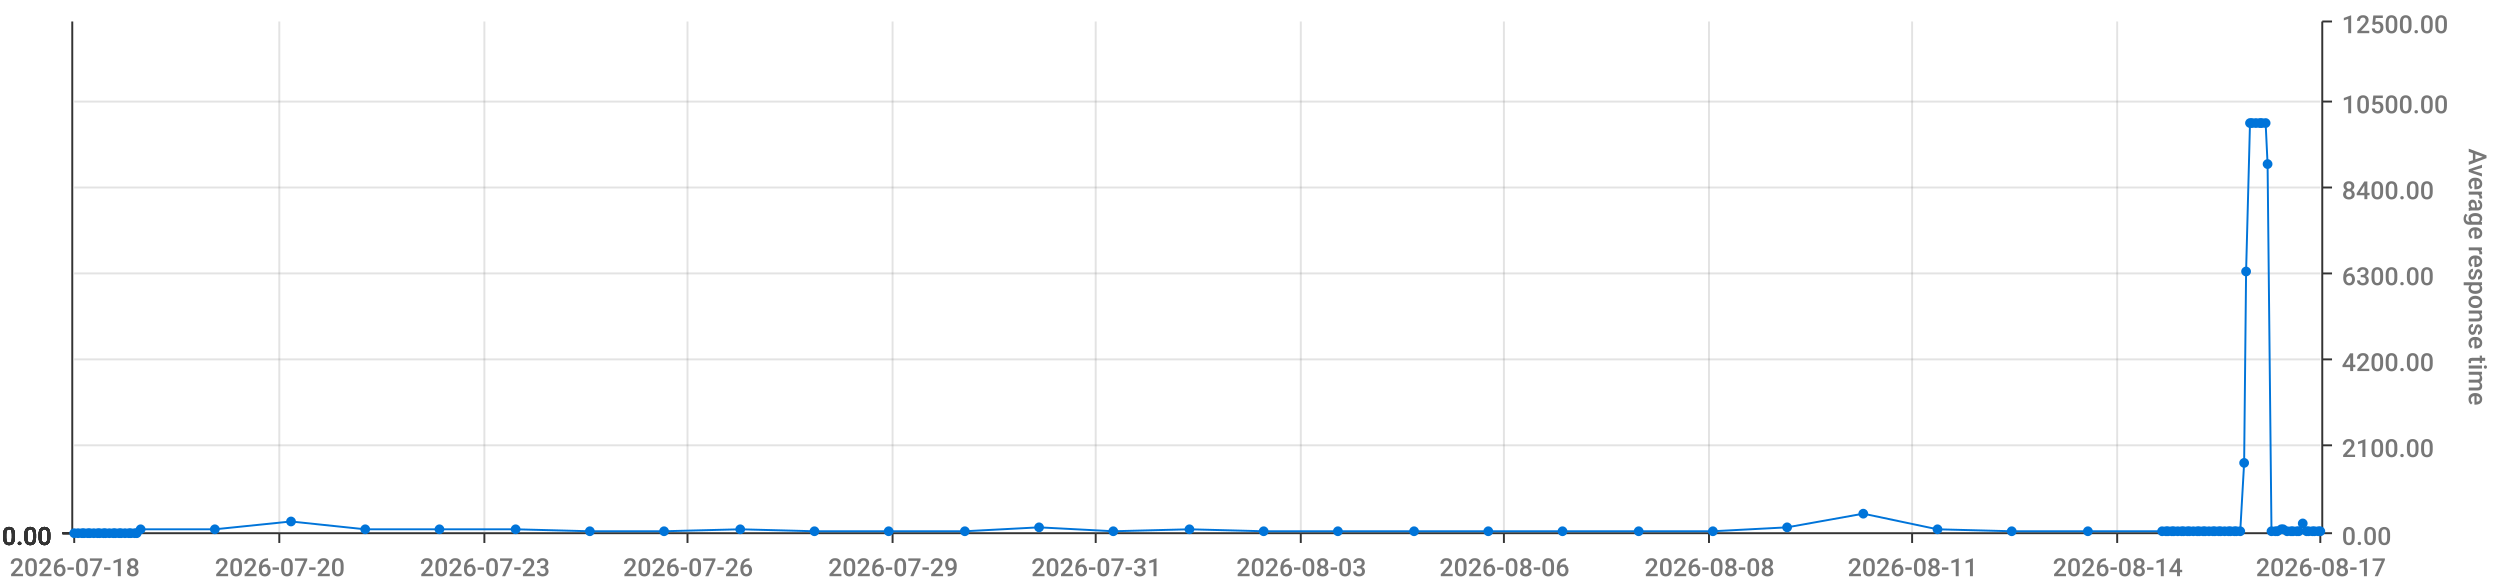
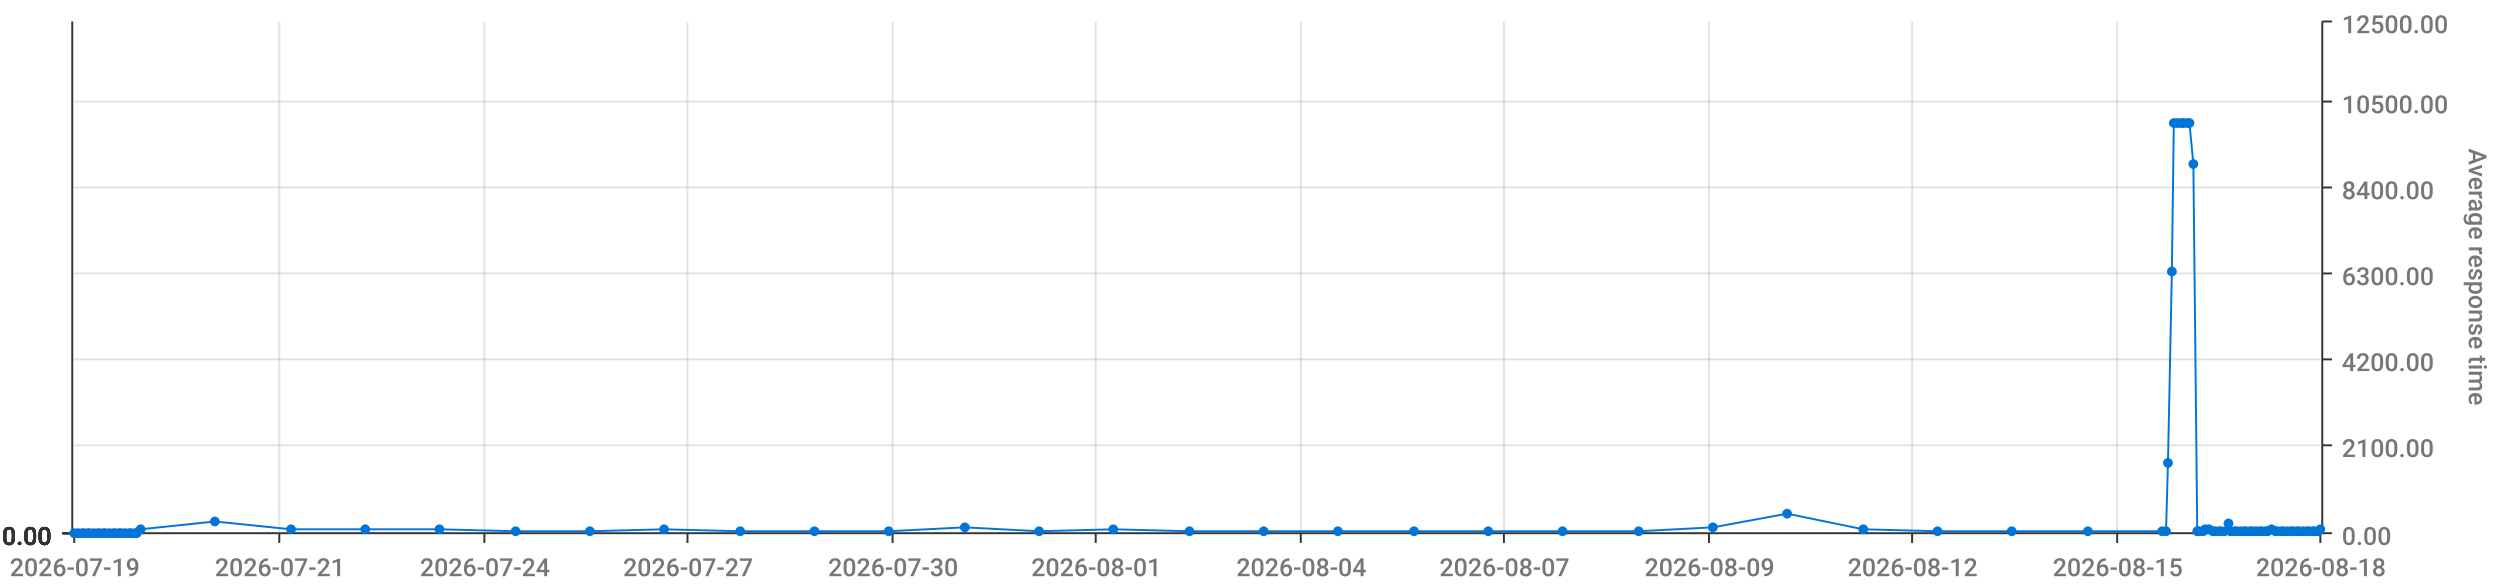
<svg xmlns="http://www.w3.org/2000/svg" viewBox="0 0 1280 300">
  <path d="M 0 0 L 1280 0 L 1280 300 L 0 300 L 0 0" style="stroke-width:0;stroke:rgba(255,255,255,1.0);fill:rgba(255,255,255,0.0)" />
  <path d="M 38 11 L 1188 11 L 1188 273 L 38 273 L 38 11" style="stroke-width:0;stroke:rgba(255,255,255,1.0);fill:rgba(255,255,255,0.0)" />
  <path d="M 38 273 L 1188 273" style="stroke-width:1;stroke:rgba(51,51,51,1.0);fill:rgba(255,255,255,0.0)" />
  <path d="M 38 273 L 38 278" style="stroke-width:1;stroke:rgba(51,51,51,1.0);fill:rgba(255,255,255,0.0)" />
-   <text x="5" y="295" style="stroke-width:0;stroke:none;fill:rgba(119,119,119,1.0);font-size:12.8px;font-family:'Roboto Medium',sans-serif">2026-07-18</text>
+   <text x="5" y="295" style="stroke-width:0;stroke:none;fill:rgba(119,119,119,1.0);font-size:12.8px;font-family:'Roboto Medium',sans-serif">2026-07-19</text>
  <path d="M 143 273 L 143 278" style="stroke-width:1;stroke:rgba(51,51,51,1.0);fill:rgba(255,255,255,0.0)" />
-   <text x="110" y="295" style="stroke-width:0;stroke:none;fill:rgba(119,119,119,1.0);font-size:12.8px;font-family:'Roboto Medium',sans-serif">2026-07-20</text>
+   <text x="110" y="295" style="stroke-width:0;stroke:none;fill:rgba(119,119,119,1.0);font-size:12.8px;font-family:'Roboto Medium',sans-serif">2026-07-21</text>
  <path d="M 248 273 L 248 278" style="stroke-width:1;stroke:rgba(51,51,51,1.0);fill:rgba(255,255,255,0.0)" />
-   <text x="215" y="295" style="stroke-width:0;stroke:none;fill:rgba(119,119,119,1.0);font-size:12.8px;font-family:'Roboto Medium',sans-serif">2026-07-23</text>
+   <text x="215" y="295" style="stroke-width:0;stroke:none;fill:rgba(119,119,119,1.0);font-size:12.8px;font-family:'Roboto Medium',sans-serif">2026-07-24</text>
  <path d="M 352 273 L 352 278" style="stroke-width:1;stroke:rgba(51,51,51,1.0);fill:rgba(255,255,255,0.0)" />
-   <text x="319" y="295" style="stroke-width:0;stroke:none;fill:rgba(119,119,119,1.0);font-size:12.8px;font-family:'Roboto Medium',sans-serif">2026-07-26</text>
+   <text x="319" y="295" style="stroke-width:0;stroke:none;fill:rgba(119,119,119,1.0);font-size:12.8px;font-family:'Roboto Medium',sans-serif">2026-07-27</text>
  <path d="M 457 273 L 457 278" style="stroke-width:1;stroke:rgba(51,51,51,1.0);fill:rgba(255,255,255,0.0)" />
-   <text x="424" y="295" style="stroke-width:0;stroke:none;fill:rgba(119,119,119,1.0);font-size:12.8px;font-family:'Roboto Medium',sans-serif">2026-07-29</text>
+   <text x="424" y="295" style="stroke-width:0;stroke:none;fill:rgba(119,119,119,1.0);font-size:12.8px;font-family:'Roboto Medium',sans-serif">2026-07-30</text>
  <path d="M 561 273 L 561 278" style="stroke-width:1;stroke:rgba(51,51,51,1.0);fill:rgba(255,255,255,0.0)" />
-   <text x="528" y="295" style="stroke-width:0;stroke:none;fill:rgba(119,119,119,1.0);font-size:12.8px;font-family:'Roboto Medium',sans-serif">2026-07-31</text>
+   <text x="528" y="295" style="stroke-width:0;stroke:none;fill:rgba(119,119,119,1.0);font-size:12.8px;font-family:'Roboto Medium',sans-serif">2026-08-01</text>
  <path d="M 666 273 L 666 278" style="stroke-width:1;stroke:rgba(51,51,51,1.0);fill:rgba(255,255,255,0.0)" />
-   <text x="633" y="295" style="stroke-width:0;stroke:none;fill:rgba(119,119,119,1.0);font-size:12.8px;font-family:'Roboto Medium',sans-serif">2026-08-03</text>
+   <text x="633" y="295" style="stroke-width:0;stroke:none;fill:rgba(119,119,119,1.0);font-size:12.8px;font-family:'Roboto Medium',sans-serif">2026-08-04</text>
  <path d="M 770 273 L 770 278" style="stroke-width:1;stroke:rgba(51,51,51,1.0);fill:rgba(255,255,255,0.0)" />
-   <text x="737" y="295" style="stroke-width:0;stroke:none;fill:rgba(119,119,119,1.0);font-size:12.8px;font-family:'Roboto Medium',sans-serif">2026-08-06</text>
+   <text x="737" y="295" style="stroke-width:0;stroke:none;fill:rgba(119,119,119,1.0);font-size:12.8px;font-family:'Roboto Medium',sans-serif">2026-08-07</text>
  <path d="M 875 273 L 875 278" style="stroke-width:1;stroke:rgba(51,51,51,1.0);fill:rgba(255,255,255,0.0)" />
-   <text x="842" y="295" style="stroke-width:0;stroke:none;fill:rgba(119,119,119,1.0);font-size:12.8px;font-family:'Roboto Medium',sans-serif">2026-08-08</text>
+   <text x="842" y="295" style="stroke-width:0;stroke:none;fill:rgba(119,119,119,1.0);font-size:12.8px;font-family:'Roboto Medium',sans-serif">2026-08-09</text>
  <path d="M 979 273 L 979 278" style="stroke-width:1;stroke:rgba(51,51,51,1.0);fill:rgba(255,255,255,0.0)" />
-   <text x="946" y="295" style="stroke-width:0;stroke:none;fill:rgba(119,119,119,1.0);font-size:12.8px;font-family:'Roboto Medium',sans-serif">2026-08-11</text>
+   <text x="946" y="295" style="stroke-width:0;stroke:none;fill:rgba(119,119,119,1.0);font-size:12.8px;font-family:'Roboto Medium',sans-serif">2026-08-12</text>
  <path d="M 1084 273 L 1084 278" style="stroke-width:1;stroke:rgba(51,51,51,1.0);fill:rgba(255,255,255,0.0)" />
-   <text x="1051" y="295" style="stroke-width:0;stroke:none;fill:rgba(119,119,119,1.0);font-size:12.8px;font-family:'Roboto Medium',sans-serif">2026-08-14</text>
+   <text x="1051" y="295" style="stroke-width:0;stroke:none;fill:rgba(119,119,119,1.0);font-size:12.8px;font-family:'Roboto Medium',sans-serif">2026-08-15</text>
  <path d="M 1188 273 L 1188 278" style="stroke-width:1;stroke:rgba(51,51,51,1.0);fill:rgba(255,255,255,0.0)" />
-   <text x="1155" y="295" style="stroke-width:0;stroke:none;fill:rgba(119,119,119,1.0);font-size:12.8px;font-family:'Roboto Medium',sans-serif">2026-08-17</text>
+   <text x="1155" y="295" style="stroke-width:0;stroke:none;fill:rgba(119,119,119,1.0);font-size:12.8px;font-family:'Roboto Medium',sans-serif">2026-08-18</text>
  <path d="M 143 273 L 143 11" style="stroke-width:1;stroke:rgba(119,119,119,0.2);fill:none" />
  <path d="M 248 273 L 248 11" style="stroke-width:1;stroke:rgba(119,119,119,0.2);fill:none" />
  <path d="M 352 273 L 352 11" style="stroke-width:1;stroke:rgba(119,119,119,0.2);fill:none" />
  <path d="M 457 273 L 457 11" style="stroke-width:1;stroke:rgba(119,119,119,0.2);fill:none" />
  <path d="M 561 273 L 561 11" style="stroke-width:1;stroke:rgba(119,119,119,0.2);fill:none" />
  <path d="M 666 273 L 666 11" style="stroke-width:1;stroke:rgba(119,119,119,0.2);fill:none" />
  <path d="M 770 273 L 770 11" style="stroke-width:1;stroke:rgba(119,119,119,0.2);fill:none" />
  <path d="M 875 273 L 875 11" style="stroke-width:1;stroke:rgba(119,119,119,0.2);fill:none" />
  <path d="M 979 273 L 979 11" style="stroke-width:1;stroke:rgba(119,119,119,0.2);fill:none" />
  <path d="M 1084 273 L 1084 11" style="stroke-width:1;stroke:rgba(119,119,119,0.2);fill:none" />
  <path d="M 1189 273 L 1189 11" style="stroke-width:1;stroke:rgba(51,51,51,1.0);fill:rgba(255,255,255,0.0)" />
  <path d="M 1189 273 L 1194 273" style="stroke-width:1;stroke:rgba(51,51,51,1.0);fill:rgba(255,255,255,0.0)" />
  <text x="1199" y="279" style="stroke-width:0;stroke:none;fill:rgba(119,119,119,1.0);font-size:12.8px;font-family:'Roboto Medium',sans-serif">0.00</text>
  <path d="M 1189 228 L 1194 228" style="stroke-width:1;stroke:rgba(51,51,51,1.0);fill:rgba(255,255,255,0.0)" />
  <text x="1199" y="234" style="stroke-width:0;stroke:none;fill:rgba(119,119,119,1.0);font-size:12.8px;font-family:'Roboto Medium',sans-serif">2100.00</text>
  <path d="M 1189 184 L 1194 184" style="stroke-width:1;stroke:rgba(51,51,51,1.0);fill:rgba(255,255,255,0.0)" />
  <text x="1199" y="190" style="stroke-width:0;stroke:none;fill:rgba(119,119,119,1.0);font-size:12.8px;font-family:'Roboto Medium',sans-serif">4200.00</text>
  <path d="M 1189 140 L 1194 140" style="stroke-width:1;stroke:rgba(51,51,51,1.0);fill:rgba(255,255,255,0.0)" />
  <text x="1199" y="146" style="stroke-width:0;stroke:none;fill:rgba(119,119,119,1.0);font-size:12.8px;font-family:'Roboto Medium',sans-serif">6300.00</text>
  <path d="M 1189 96 L 1194 96" style="stroke-width:1;stroke:rgba(51,51,51,1.0);fill:rgba(255,255,255,0.0)" />
  <text x="1199" y="102" style="stroke-width:0;stroke:none;fill:rgba(119,119,119,1.0);font-size:12.8px;font-family:'Roboto Medium',sans-serif">8400.00</text>
  <path d="M 1189 52 L 1194 52" style="stroke-width:1;stroke:rgba(51,51,51,1.0);fill:rgba(255,255,255,0.0)" />
  <text x="1199" y="58" style="stroke-width:0;stroke:none;fill:rgba(119,119,119,1.0);font-size:12.8px;font-family:'Roboto Medium',sans-serif">10500.00</text>
  <path d="M 1189 11 L 1194 11" style="stroke-width:1;stroke:rgba(51,51,51,1.0);fill:rgba(255,255,255,0.0)" />
  <text x="1199" y="17" style="stroke-width:0;stroke:none;fill:rgba(119,119,119,1.0);font-size:12.8px;font-family:'Roboto Medium',sans-serif">12500.00</text>
  <text x="1264" y="76" style="stroke-width:0;stroke:none;fill:rgba(119,119,119,1.0);font-size:12.8px;font-family:'Roboto Medium',sans-serif" transform="rotate(90.00,1264,76)">Average response time</text>
  <path d="M 38 273 L 1188 273" style="stroke-width:0;stroke:rgba(255,255,255,0.0);fill:none" />
  <path d="M 38 228 L 1188 228" style="stroke-width:1;stroke:rgba(119,119,119,0.2);fill:none" />
  <path d="M 38 184 L 1188 184" style="stroke-width:1;stroke:rgba(119,119,119,0.2);fill:none" />
  <path d="M 38 140 L 1188 140" style="stroke-width:1;stroke:rgba(119,119,119,0.2);fill:none" />
  <path d="M 38 96 L 1188 96" style="stroke-width:1;stroke:rgba(119,119,119,0.2);fill:none" />
  <path d="M 38 52 L 1188 52" style="stroke-width:1;stroke:rgba(119,119,119,0.2);fill:none" />
  <path d="M 37 273 L 37 11" style="stroke-width:1;stroke:rgba(51,51,51,1.0);fill:rgba(255,255,255,0.0)" />
  <path d="M 37 273 L 32 273" style="stroke-width:1;stroke:rgba(51,51,51,1.0);fill:rgba(255,255,255,0.0)" />
  <text x="1" y="279" style="stroke-width:0;stroke:none;fill:rgba(51,51,51,1.0);font-size:12.8px;font-family:'Roboto Medium',sans-serif">0.00</text>
  <path d="M 37 273 L 32 273" style="stroke-width:1;stroke:rgba(51,51,51,1.0);fill:rgba(255,255,255,0.0)" />
  <text x="1" y="279" style="stroke-width:0;stroke:none;fill:rgba(51,51,51,1.0);font-size:12.8px;font-family:'Roboto Medium',sans-serif">0.00</text>
  <path d="M 37 273 L 32 273" style="stroke-width:1;stroke:rgba(51,51,51,1.0);fill:rgba(255,255,255,0.0)" />
  <text x="1" y="279" style="stroke-width:0;stroke:none;fill:rgba(51,51,51,1.0);font-size:12.8px;font-family:'Roboto Medium',sans-serif">0.00</text>
  <path d="M 37 273 L 32 273" style="stroke-width:1;stroke:rgba(51,51,51,1.0);fill:rgba(255,255,255,0.0)" />
  <text x="1" y="279" style="stroke-width:0;stroke:none;fill:rgba(51,51,51,1.0);font-size:12.8px;font-family:'Roboto Medium',sans-serif">0.00</text>
  <path d="M 37 273 L 32 273" style="stroke-width:1;stroke:rgba(51,51,51,1.0);fill:rgba(255,255,255,0.0)" />
  <text x="1" y="279" style="stroke-width:0;stroke:none;fill:rgba(51,51,51,1.0);font-size:12.8px;font-family:'Roboto Medium',sans-serif">0.00</text>
  <path d="M 37 273 L 32 273" style="stroke-width:1;stroke:rgba(51,51,51,1.0);fill:rgba(255,255,255,0.0)" />
  <text x="1" y="279" style="stroke-width:0;stroke:none;fill:rgba(51,51,51,1.0);font-size:12.8px;font-family:'Roboto Medium',sans-serif">0.00</text>
  <path d="M 37 273 L 32 273" style="stroke-width:1;stroke:rgba(51,51,51,1.0);fill:rgba(255,255,255,0.0)" />
  <text x="1" y="279" style="stroke-width:0;stroke:none;fill:rgba(51,51,51,1.0);font-size:12.8px;font-family:'Roboto Medium',sans-serif">0.00</text>
  <path d="M 38 273 L 1188 273" style="stroke-width:0;stroke:rgba(255,255,255,0.0);fill:none" />
  <path d="M 38 273 L 1188 273" style="stroke-width:0;stroke:rgba(255,255,255,0.0);fill:none" />
  <path d="M 38 273 L 1188 273" style="stroke-width:0;stroke:rgba(255,255,255,0.0);fill:none" />
  <path d="M 38 273 L 1188 273" style="stroke-width:0;stroke:rgba(255,255,255,0.0);fill:none" />
  <path d="M 38 273 L 1188 273" style="stroke-width:0;stroke:rgba(255,255,255,0.0);fill:none" />
  <path d="M 38 273 L 1188 273" style="stroke-width:0;stroke:rgba(255,255,255,0.0);fill:none" />
-   <path d="M 38 273 L 40 273 L 42 273 L 43 273 L 45 273 L 46 273 L 48 273 L 50 273 L 51 273 L 53 273 L 54 273 L 56 273 L 58 273 L 59 273 L 61 273 L 62 273 L 64 273 L 66 273 L 67 273 L 69 273 L 70 273 L 72 271 L 110 271 L 149 267 L 187 271 L 225 271 L 264 271 L 302 272 L 340 272 L 379 271 L 417 272 L 455 272 L 494 272 L 532 270 L 570 272 L 609 271 L 647 272 L 685 272 L 724 272 L 762 272 L 800 272 L 839 272 L 877 272 L 915 270 L 954 263 L 992 271 L 1030 272 L 1069 272 L 1107 272 L 1109 272 L 1110 272 L 1112 272 L 1113 272 L 1115 272 L 1117 272 L 1118 272 L 1120 272 L 1121 272 L 1123 272 L 1125 272 L 1126 272 L 1128 272 L 1129 272 L 1131 272 L 1133 272 L 1134 272 L 1136 272 L 1137 272 L 1139 272 L 1141 272 L 1142 272 L 1144 272 L 1145 272 L 1147 272 L 1149 237 L 1150 139 L 1152 63 L 1153 63 L 1155 63 L 1157 63 L 1158 63 L 1160 63 L 1161 84 L 1163 272 L 1165 272 L 1166 272 L 1168 271 L 1169 271 L 1171 272 L 1173 272 L 1174 272 L 1176 272 L 1177 272 L 1179 268 L 1181 272 L 1182 272 L 1184 272 L 1185 272 L 1187 272 L 1188 272" style="stroke-width:1;stroke:rgba(0,116,217,1.0);fill:rgba(255,255,255,0.0)" />
+   <path d="M 38 273 L 40 273 L 42 273 L 43 273 L 45 273 L 46 273 L 48 273 L 50 273 L 51 273 L 53 273 L 54 273 L 56 273 L 58 273 L 59 273 L 61 273 L 62 273 L 64 273 L 66 273 L 67 273 L 69 273 L 70 273 L 72 271 L 110 267 L 149 271 L 187 271 L 225 271 L 264 272 L 302 272 L 340 271 L 379 272 L 417 272 L 455 272 L 494 270 L 532 272 L 570 271 L 609 272 L 647 272 L 685 272 L 724 272 L 762 272 L 800 272 L 839 272 L 877 270 L 915 263 L 954 271 L 992 272 L 1030 272 L 1069 272 L 1107 272 L 1109 272 L 1110 237 L 1112 139 L 1113 63 L 1115 63 L 1117 63 L 1118 63 L 1120 63 L 1121 63 L 1123 84 L 1125 272 L 1126 272 L 1128 272 L 1129 271 L 1131 271 L 1133 272 L 1134 272 L 1136 272 L 1137 272 L 1139 272 L 1141 268 L 1142 272 L 1144 272 L 1145 272 L 1147 272 L 1149 272 L 1150 272 L 1152 272 L 1153 272 L 1155 272 L 1157 272 L 1158 272 L 1160 272 L 1161 272 L 1163 271 L 1165 272 L 1166 272 L 1168 272 L 1169 272 L 1171 272 L 1173 272 L 1174 272 L 1176 272 L 1177 272 L 1179 272 L 1181 272 L 1182 272 L 1184 272 L 1185 272 L 1187 272 L 1188 271" style="stroke-width:1;stroke:rgba(0,116,217,1.0);fill:rgba(255,255,255,0.0)" />
  <circle cx="38" cy="273" r="2" style="stroke-width:1;stroke:rgba(0,116,217,1.0);fill:rgba(0,116,217,1.0)" />
  <path d="" style="stroke-width:1;stroke:rgba(0,116,217,1.0);fill:rgba(0,116,217,1.0)" />
  <circle cx="40" cy="273" r="2" style="stroke-width:1;stroke:rgba(0,116,217,1.0);fill:rgba(0,116,217,1.0)" />
  <path d="" style="stroke-width:1;stroke:rgba(0,116,217,1.0);fill:rgba(0,116,217,1.0)" />
  <circle cx="42" cy="273" r="2" style="stroke-width:1;stroke:rgba(0,116,217,1.0);fill:rgba(0,116,217,1.0)" />
  <path d="" style="stroke-width:1;stroke:rgba(0,116,217,1.0);fill:rgba(0,116,217,1.0)" />
  <circle cx="43" cy="273" r="2" style="stroke-width:1;stroke:rgba(0,116,217,1.0);fill:rgba(0,116,217,1.0)" />
  <path d="" style="stroke-width:1;stroke:rgba(0,116,217,1.0);fill:rgba(0,116,217,1.0)" />
  <circle cx="45" cy="273" r="2" style="stroke-width:1;stroke:rgba(0,116,217,1.0);fill:rgba(0,116,217,1.0)" />
  <path d="" style="stroke-width:1;stroke:rgba(0,116,217,1.0);fill:rgba(0,116,217,1.0)" />
  <circle cx="46" cy="273" r="2" style="stroke-width:1;stroke:rgba(0,116,217,1.0);fill:rgba(0,116,217,1.0)" />
  <path d="" style="stroke-width:1;stroke:rgba(0,116,217,1.0);fill:rgba(0,116,217,1.0)" />
  <circle cx="48" cy="273" r="2" style="stroke-width:1;stroke:rgba(0,116,217,1.0);fill:rgba(0,116,217,1.0)" />
  <path d="" style="stroke-width:1;stroke:rgba(0,116,217,1.0);fill:rgba(0,116,217,1.0)" />
  <circle cx="50" cy="273" r="2" style="stroke-width:1;stroke:rgba(0,116,217,1.0);fill:rgba(0,116,217,1.0)" />
  <path d="" style="stroke-width:1;stroke:rgba(0,116,217,1.0);fill:rgba(0,116,217,1.0)" />
  <circle cx="51" cy="273" r="2" style="stroke-width:1;stroke:rgba(0,116,217,1.0);fill:rgba(0,116,217,1.0)" />
  <path d="" style="stroke-width:1;stroke:rgba(0,116,217,1.0);fill:rgba(0,116,217,1.0)" />
  <circle cx="53" cy="273" r="2" style="stroke-width:1;stroke:rgba(0,116,217,1.0);fill:rgba(0,116,217,1.0)" />
  <path d="" style="stroke-width:1;stroke:rgba(0,116,217,1.0);fill:rgba(0,116,217,1.0)" />
  <circle cx="54" cy="273" r="2" style="stroke-width:1;stroke:rgba(0,116,217,1.0);fill:rgba(0,116,217,1.0)" />
  <path d="" style="stroke-width:1;stroke:rgba(0,116,217,1.0);fill:rgba(0,116,217,1.0)" />
  <circle cx="56" cy="273" r="2" style="stroke-width:1;stroke:rgba(0,116,217,1.0);fill:rgba(0,116,217,1.0)" />
  <path d="" style="stroke-width:1;stroke:rgba(0,116,217,1.0);fill:rgba(0,116,217,1.0)" />
  <circle cx="58" cy="273" r="2" style="stroke-width:1;stroke:rgba(0,116,217,1.0);fill:rgba(0,116,217,1.0)" />
  <path d="" style="stroke-width:1;stroke:rgba(0,116,217,1.0);fill:rgba(0,116,217,1.0)" />
  <circle cx="59" cy="273" r="2" style="stroke-width:1;stroke:rgba(0,116,217,1.0);fill:rgba(0,116,217,1.0)" />
  <path d="" style="stroke-width:1;stroke:rgba(0,116,217,1.0);fill:rgba(0,116,217,1.0)" />
  <circle cx="61" cy="273" r="2" style="stroke-width:1;stroke:rgba(0,116,217,1.0);fill:rgba(0,116,217,1.0)" />
  <path d="" style="stroke-width:1;stroke:rgba(0,116,217,1.0);fill:rgba(0,116,217,1.0)" />
  <circle cx="62" cy="273" r="2" style="stroke-width:1;stroke:rgba(0,116,217,1.0);fill:rgba(0,116,217,1.0)" />
  <path d="" style="stroke-width:1;stroke:rgba(0,116,217,1.0);fill:rgba(0,116,217,1.0)" />
  <circle cx="64" cy="273" r="2" style="stroke-width:1;stroke:rgba(0,116,217,1.0);fill:rgba(0,116,217,1.0)" />
  <path d="" style="stroke-width:1;stroke:rgba(0,116,217,1.0);fill:rgba(0,116,217,1.0)" />
  <circle cx="66" cy="273" r="2" style="stroke-width:1;stroke:rgba(0,116,217,1.0);fill:rgba(0,116,217,1.0)" />
  <path d="" style="stroke-width:1;stroke:rgba(0,116,217,1.0);fill:rgba(0,116,217,1.0)" />
  <circle cx="67" cy="273" r="2" style="stroke-width:1;stroke:rgba(0,116,217,1.0);fill:rgba(0,116,217,1.0)" />
  <path d="" style="stroke-width:1;stroke:rgba(0,116,217,1.0);fill:rgba(0,116,217,1.0)" />
  <circle cx="69" cy="273" r="2" style="stroke-width:1;stroke:rgba(0,116,217,1.0);fill:rgba(0,116,217,1.0)" />
  <path d="" style="stroke-width:1;stroke:rgba(0,116,217,1.0);fill:rgba(0,116,217,1.0)" />
  <circle cx="70" cy="273" r="2" style="stroke-width:1;stroke:rgba(0,116,217,1.0);fill:rgba(0,116,217,1.0)" />
  <path d="" style="stroke-width:1;stroke:rgba(0,116,217,1.0);fill:rgba(0,116,217,1.0)" />
  <circle cx="72" cy="271" r="2" style="stroke-width:1;stroke:rgba(0,116,217,1.0);fill:rgba(0,116,217,1.0)" />
  <path d="" style="stroke-width:1;stroke:rgba(0,116,217,1.0);fill:rgba(0,116,217,1.0)" />
-   <circle cx="110" cy="271" r="2" style="stroke-width:1;stroke:rgba(0,116,217,1.0);fill:rgba(0,116,217,1.0)" />
-   <path d="" style="stroke-width:1;stroke:rgba(0,116,217,1.0);fill:rgba(0,116,217,1.0)" />
-   <circle cx="149" cy="267" r="2" style="stroke-width:1;stroke:rgba(0,116,217,1.0);fill:rgba(0,116,217,1.0)" />
+   <circle cx="110" cy="267" r="2" style="stroke-width:1;stroke:rgba(0,116,217,1.0);fill:rgba(0,116,217,1.0)" />
+   <path d="" style="stroke-width:1;stroke:rgba(0,116,217,1.0);fill:rgba(0,116,217,1.0)" />
+   <circle cx="149" cy="271" r="2" style="stroke-width:1;stroke:rgba(0,116,217,1.0);fill:rgba(0,116,217,1.0)" />
  <path d="" style="stroke-width:1;stroke:rgba(0,116,217,1.0);fill:rgba(0,116,217,1.0)" />
  <circle cx="187" cy="271" r="2" style="stroke-width:1;stroke:rgba(0,116,217,1.0);fill:rgba(0,116,217,1.0)" />
  <path d="" style="stroke-width:1;stroke:rgba(0,116,217,1.0);fill:rgba(0,116,217,1.0)" />
  <circle cx="225" cy="271" r="2" style="stroke-width:1;stroke:rgba(0,116,217,1.0);fill:rgba(0,116,217,1.0)" />
  <path d="" style="stroke-width:1;stroke:rgba(0,116,217,1.0);fill:rgba(0,116,217,1.0)" />
-   <circle cx="264" cy="271" r="2" style="stroke-width:1;stroke:rgba(0,116,217,1.0);fill:rgba(0,116,217,1.0)" />
+   <circle cx="264" cy="272" r="2" style="stroke-width:1;stroke:rgba(0,116,217,1.0);fill:rgba(0,116,217,1.0)" />
  <path d="" style="stroke-width:1;stroke:rgba(0,116,217,1.0);fill:rgba(0,116,217,1.0)" />
  <circle cx="302" cy="272" r="2" style="stroke-width:1;stroke:rgba(0,116,217,1.0);fill:rgba(0,116,217,1.0)" />
  <path d="" style="stroke-width:1;stroke:rgba(0,116,217,1.0);fill:rgba(0,116,217,1.0)" />
-   <circle cx="340" cy="272" r="2" style="stroke-width:1;stroke:rgba(0,116,217,1.0);fill:rgba(0,116,217,1.0)" />
-   <path d="" style="stroke-width:1;stroke:rgba(0,116,217,1.0);fill:rgba(0,116,217,1.0)" />
-   <circle cx="379" cy="271" r="2" style="stroke-width:1;stroke:rgba(0,116,217,1.0);fill:rgba(0,116,217,1.0)" />
+   <circle cx="340" cy="271" r="2" style="stroke-width:1;stroke:rgba(0,116,217,1.0);fill:rgba(0,116,217,1.0)" />
+   <path d="" style="stroke-width:1;stroke:rgba(0,116,217,1.0);fill:rgba(0,116,217,1.0)" />
+   <circle cx="379" cy="272" r="2" style="stroke-width:1;stroke:rgba(0,116,217,1.0);fill:rgba(0,116,217,1.0)" />
  <path d="" style="stroke-width:1;stroke:rgba(0,116,217,1.0);fill:rgba(0,116,217,1.0)" />
  <circle cx="417" cy="272" r="2" style="stroke-width:1;stroke:rgba(0,116,217,1.0);fill:rgba(0,116,217,1.0)" />
  <path d="" style="stroke-width:1;stroke:rgba(0,116,217,1.0);fill:rgba(0,116,217,1.0)" />
  <circle cx="455" cy="272" r="2" style="stroke-width:1;stroke:rgba(0,116,217,1.0);fill:rgba(0,116,217,1.0)" />
  <path d="" style="stroke-width:1;stroke:rgba(0,116,217,1.0);fill:rgba(0,116,217,1.0)" />
-   <circle cx="494" cy="272" r="2" style="stroke-width:1;stroke:rgba(0,116,217,1.0);fill:rgba(0,116,217,1.0)" />
-   <path d="" style="stroke-width:1;stroke:rgba(0,116,217,1.0);fill:rgba(0,116,217,1.0)" />
-   <circle cx="532" cy="270" r="2" style="stroke-width:1;stroke:rgba(0,116,217,1.0);fill:rgba(0,116,217,1.0)" />
-   <path d="" style="stroke-width:1;stroke:rgba(0,116,217,1.0);fill:rgba(0,116,217,1.0)" />
-   <circle cx="570" cy="272" r="2" style="stroke-width:1;stroke:rgba(0,116,217,1.0);fill:rgba(0,116,217,1.0)" />
-   <path d="" style="stroke-width:1;stroke:rgba(0,116,217,1.0);fill:rgba(0,116,217,1.0)" />
-   <circle cx="609" cy="271" r="2" style="stroke-width:1;stroke:rgba(0,116,217,1.0);fill:rgba(0,116,217,1.0)" />
+   <circle cx="494" cy="270" r="2" style="stroke-width:1;stroke:rgba(0,116,217,1.0);fill:rgba(0,116,217,1.0)" />
+   <path d="" style="stroke-width:1;stroke:rgba(0,116,217,1.0);fill:rgba(0,116,217,1.0)" />
+   <circle cx="532" cy="272" r="2" style="stroke-width:1;stroke:rgba(0,116,217,1.0);fill:rgba(0,116,217,1.0)" />
+   <path d="" style="stroke-width:1;stroke:rgba(0,116,217,1.0);fill:rgba(0,116,217,1.0)" />
+   <circle cx="570" cy="271" r="2" style="stroke-width:1;stroke:rgba(0,116,217,1.0);fill:rgba(0,116,217,1.0)" />
+   <path d="" style="stroke-width:1;stroke:rgba(0,116,217,1.0);fill:rgba(0,116,217,1.0)" />
+   <circle cx="609" cy="272" r="2" style="stroke-width:1;stroke:rgba(0,116,217,1.0);fill:rgba(0,116,217,1.0)" />
  <path d="" style="stroke-width:1;stroke:rgba(0,116,217,1.0);fill:rgba(0,116,217,1.0)" />
  <circle cx="647" cy="272" r="2" style="stroke-width:1;stroke:rgba(0,116,217,1.0);fill:rgba(0,116,217,1.0)" />
  <path d="" style="stroke-width:1;stroke:rgba(0,116,217,1.0);fill:rgba(0,116,217,1.0)" />
  <circle cx="685" cy="272" r="2" style="stroke-width:1;stroke:rgba(0,116,217,1.0);fill:rgba(0,116,217,1.0)" />
  <path d="" style="stroke-width:1;stroke:rgba(0,116,217,1.0);fill:rgba(0,116,217,1.0)" />
  <circle cx="724" cy="272" r="2" style="stroke-width:1;stroke:rgba(0,116,217,1.0);fill:rgba(0,116,217,1.0)" />
  <path d="" style="stroke-width:1;stroke:rgba(0,116,217,1.0);fill:rgba(0,116,217,1.0)" />
  <circle cx="762" cy="272" r="2" style="stroke-width:1;stroke:rgba(0,116,217,1.0);fill:rgba(0,116,217,1.0)" />
  <path d="" style="stroke-width:1;stroke:rgba(0,116,217,1.0);fill:rgba(0,116,217,1.0)" />
  <circle cx="800" cy="272" r="2" style="stroke-width:1;stroke:rgba(0,116,217,1.0);fill:rgba(0,116,217,1.0)" />
  <path d="" style="stroke-width:1;stroke:rgba(0,116,217,1.0);fill:rgba(0,116,217,1.0)" />
  <circle cx="839" cy="272" r="2" style="stroke-width:1;stroke:rgba(0,116,217,1.0);fill:rgba(0,116,217,1.0)" />
  <path d="" style="stroke-width:1;stroke:rgba(0,116,217,1.0);fill:rgba(0,116,217,1.0)" />
-   <circle cx="877" cy="272" r="2" style="stroke-width:1;stroke:rgba(0,116,217,1.0);fill:rgba(0,116,217,1.0)" />
-   <path d="" style="stroke-width:1;stroke:rgba(0,116,217,1.0);fill:rgba(0,116,217,1.0)" />
-   <circle cx="915" cy="270" r="2" style="stroke-width:1;stroke:rgba(0,116,217,1.0);fill:rgba(0,116,217,1.0)" />
-   <path d="" style="stroke-width:1;stroke:rgba(0,116,217,1.0);fill:rgba(0,116,217,1.0)" />
-   <circle cx="954" cy="263" r="2" style="stroke-width:1;stroke:rgba(0,116,217,1.0);fill:rgba(0,116,217,1.0)" />
-   <path d="" style="stroke-width:1;stroke:rgba(0,116,217,1.0);fill:rgba(0,116,217,1.0)" />
-   <circle cx="992" cy="271" r="2" style="stroke-width:1;stroke:rgba(0,116,217,1.0);fill:rgba(0,116,217,1.0)" />
+   <circle cx="877" cy="270" r="2" style="stroke-width:1;stroke:rgba(0,116,217,1.0);fill:rgba(0,116,217,1.0)" />
+   <path d="" style="stroke-width:1;stroke:rgba(0,116,217,1.0);fill:rgba(0,116,217,1.0)" />
+   <circle cx="915" cy="263" r="2" style="stroke-width:1;stroke:rgba(0,116,217,1.0);fill:rgba(0,116,217,1.0)" />
+   <path d="" style="stroke-width:1;stroke:rgba(0,116,217,1.0);fill:rgba(0,116,217,1.0)" />
+   <circle cx="954" cy="271" r="2" style="stroke-width:1;stroke:rgba(0,116,217,1.0);fill:rgba(0,116,217,1.0)" />
+   <path d="" style="stroke-width:1;stroke:rgba(0,116,217,1.0);fill:rgba(0,116,217,1.0)" />
+   <circle cx="992" cy="272" r="2" style="stroke-width:1;stroke:rgba(0,116,217,1.0);fill:rgba(0,116,217,1.0)" />
  <path d="" style="stroke-width:1;stroke:rgba(0,116,217,1.0);fill:rgba(0,116,217,1.0)" />
  <circle cx="1030" cy="272" r="2" style="stroke-width:1;stroke:rgba(0,116,217,1.0);fill:rgba(0,116,217,1.0)" />
  <path d="" style="stroke-width:1;stroke:rgba(0,116,217,1.0);fill:rgba(0,116,217,1.0)" />
  <circle cx="1069" cy="272" r="2" style="stroke-width:1;stroke:rgba(0,116,217,1.0);fill:rgba(0,116,217,1.0)" />
  <path d="" style="stroke-width:1;stroke:rgba(0,116,217,1.0);fill:rgba(0,116,217,1.0)" />
  <circle cx="1107" cy="272" r="2" style="stroke-width:1;stroke:rgba(0,116,217,1.0);fill:rgba(0,116,217,1.0)" />
  <path d="" style="stroke-width:1;stroke:rgba(0,116,217,1.0);fill:rgba(0,116,217,1.0)" />
  <circle cx="1109" cy="272" r="2" style="stroke-width:1;stroke:rgba(0,116,217,1.0);fill:rgba(0,116,217,1.0)" />
  <path d="" style="stroke-width:1;stroke:rgba(0,116,217,1.0);fill:rgba(0,116,217,1.0)" />
-   <circle cx="1110" cy="272" r="2" style="stroke-width:1;stroke:rgba(0,116,217,1.0);fill:rgba(0,116,217,1.0)" />
-   <path d="" style="stroke-width:1;stroke:rgba(0,116,217,1.0);fill:rgba(0,116,217,1.0)" />
-   <circle cx="1112" cy="272" r="2" style="stroke-width:1;stroke:rgba(0,116,217,1.0);fill:rgba(0,116,217,1.0)" />
-   <path d="" style="stroke-width:1;stroke:rgba(0,116,217,1.0);fill:rgba(0,116,217,1.0)" />
-   <circle cx="1113" cy="272" r="2" style="stroke-width:1;stroke:rgba(0,116,217,1.0);fill:rgba(0,116,217,1.0)" />
-   <path d="" style="stroke-width:1;stroke:rgba(0,116,217,1.0);fill:rgba(0,116,217,1.0)" />
-   <circle cx="1115" cy="272" r="2" style="stroke-width:1;stroke:rgba(0,116,217,1.0);fill:rgba(0,116,217,1.0)" />
-   <path d="" style="stroke-width:1;stroke:rgba(0,116,217,1.0);fill:rgba(0,116,217,1.0)" />
-   <circle cx="1117" cy="272" r="2" style="stroke-width:1;stroke:rgba(0,116,217,1.0);fill:rgba(0,116,217,1.0)" />
-   <path d="" style="stroke-width:1;stroke:rgba(0,116,217,1.0);fill:rgba(0,116,217,1.0)" />
-   <circle cx="1118" cy="272" r="2" style="stroke-width:1;stroke:rgba(0,116,217,1.0);fill:rgba(0,116,217,1.0)" />
-   <path d="" style="stroke-width:1;stroke:rgba(0,116,217,1.0);fill:rgba(0,116,217,1.0)" />
-   <circle cx="1120" cy="272" r="2" style="stroke-width:1;stroke:rgba(0,116,217,1.0);fill:rgba(0,116,217,1.0)" />
-   <path d="" style="stroke-width:1;stroke:rgba(0,116,217,1.0);fill:rgba(0,116,217,1.0)" />
-   <circle cx="1121" cy="272" r="2" style="stroke-width:1;stroke:rgba(0,116,217,1.0);fill:rgba(0,116,217,1.0)" />
-   <path d="" style="stroke-width:1;stroke:rgba(0,116,217,1.0);fill:rgba(0,116,217,1.0)" />
-   <circle cx="1123" cy="272" r="2" style="stroke-width:1;stroke:rgba(0,116,217,1.0);fill:rgba(0,116,217,1.0)" />
+   <circle cx="1110" cy="237" r="2" style="stroke-width:1;stroke:rgba(0,116,217,1.0);fill:rgba(0,116,217,1.0)" />
+   <path d="" style="stroke-width:1;stroke:rgba(0,116,217,1.0);fill:rgba(0,116,217,1.0)" />
+   <circle cx="1112" cy="139" r="2" style="stroke-width:1;stroke:rgba(0,116,217,1.0);fill:rgba(0,116,217,1.0)" />
+   <path d="" style="stroke-width:1;stroke:rgba(0,116,217,1.0);fill:rgba(0,116,217,1.0)" />
+   <circle cx="1113" cy="63" r="2" style="stroke-width:1;stroke:rgba(0,116,217,1.0);fill:rgba(0,116,217,1.0)" />
+   <path d="" style="stroke-width:1;stroke:rgba(0,116,217,1.0);fill:rgba(0,116,217,1.0)" />
+   <circle cx="1115" cy="63" r="2" style="stroke-width:1;stroke:rgba(0,116,217,1.0);fill:rgba(0,116,217,1.0)" />
+   <path d="" style="stroke-width:1;stroke:rgba(0,116,217,1.0);fill:rgba(0,116,217,1.0)" />
+   <circle cx="1117" cy="63" r="2" style="stroke-width:1;stroke:rgba(0,116,217,1.0);fill:rgba(0,116,217,1.0)" />
+   <path d="" style="stroke-width:1;stroke:rgba(0,116,217,1.0);fill:rgba(0,116,217,1.0)" />
+   <circle cx="1118" cy="63" r="2" style="stroke-width:1;stroke:rgba(0,116,217,1.0);fill:rgba(0,116,217,1.0)" />
+   <path d="" style="stroke-width:1;stroke:rgba(0,116,217,1.0);fill:rgba(0,116,217,1.0)" />
+   <circle cx="1120" cy="63" r="2" style="stroke-width:1;stroke:rgba(0,116,217,1.0);fill:rgba(0,116,217,1.0)" />
+   <path d="" style="stroke-width:1;stroke:rgba(0,116,217,1.0);fill:rgba(0,116,217,1.0)" />
+   <circle cx="1121" cy="63" r="2" style="stroke-width:1;stroke:rgba(0,116,217,1.0);fill:rgba(0,116,217,1.0)" />
+   <path d="" style="stroke-width:1;stroke:rgba(0,116,217,1.0);fill:rgba(0,116,217,1.0)" />
+   <circle cx="1123" cy="84" r="2" style="stroke-width:1;stroke:rgba(0,116,217,1.0);fill:rgba(0,116,217,1.0)" />
  <path d="" style="stroke-width:1;stroke:rgba(0,116,217,1.0);fill:rgba(0,116,217,1.0)" />
  <circle cx="1125" cy="272" r="2" style="stroke-width:1;stroke:rgba(0,116,217,1.0);fill:rgba(0,116,217,1.0)" />
  <path d="" style="stroke-width:1;stroke:rgba(0,116,217,1.0);fill:rgba(0,116,217,1.0)" />
  <circle cx="1126" cy="272" r="2" style="stroke-width:1;stroke:rgba(0,116,217,1.0);fill:rgba(0,116,217,1.0)" />
  <path d="" style="stroke-width:1;stroke:rgba(0,116,217,1.0);fill:rgba(0,116,217,1.0)" />
  <circle cx="1128" cy="272" r="2" style="stroke-width:1;stroke:rgba(0,116,217,1.0);fill:rgba(0,116,217,1.0)" />
  <path d="" style="stroke-width:1;stroke:rgba(0,116,217,1.0);fill:rgba(0,116,217,1.0)" />
-   <circle cx="1129" cy="272" r="2" style="stroke-width:1;stroke:rgba(0,116,217,1.0);fill:rgba(0,116,217,1.0)" />
-   <path d="" style="stroke-width:1;stroke:rgba(0,116,217,1.0);fill:rgba(0,116,217,1.0)" />
-   <circle cx="1131" cy="272" r="2" style="stroke-width:1;stroke:rgba(0,116,217,1.0);fill:rgba(0,116,217,1.0)" />
+   <circle cx="1129" cy="271" r="2" style="stroke-width:1;stroke:rgba(0,116,217,1.0);fill:rgba(0,116,217,1.0)" />
+   <path d="" style="stroke-width:1;stroke:rgba(0,116,217,1.0);fill:rgba(0,116,217,1.0)" />
+   <circle cx="1131" cy="271" r="2" style="stroke-width:1;stroke:rgba(0,116,217,1.0);fill:rgba(0,116,217,1.0)" />
  <path d="" style="stroke-width:1;stroke:rgba(0,116,217,1.0);fill:rgba(0,116,217,1.0)" />
  <circle cx="1133" cy="272" r="2" style="stroke-width:1;stroke:rgba(0,116,217,1.0);fill:rgba(0,116,217,1.0)" />
  <path d="" style="stroke-width:1;stroke:rgba(0,116,217,1.0);fill:rgba(0,116,217,1.0)" />
  <circle cx="1134" cy="272" r="2" style="stroke-width:1;stroke:rgba(0,116,217,1.0);fill:rgba(0,116,217,1.0)" />
  <path d="" style="stroke-width:1;stroke:rgba(0,116,217,1.0);fill:rgba(0,116,217,1.0)" />
  <circle cx="1136" cy="272" r="2" style="stroke-width:1;stroke:rgba(0,116,217,1.0);fill:rgba(0,116,217,1.0)" />
  <path d="" style="stroke-width:1;stroke:rgba(0,116,217,1.0);fill:rgba(0,116,217,1.0)" />
  <circle cx="1137" cy="272" r="2" style="stroke-width:1;stroke:rgba(0,116,217,1.0);fill:rgba(0,116,217,1.0)" />
  <path d="" style="stroke-width:1;stroke:rgba(0,116,217,1.0);fill:rgba(0,116,217,1.0)" />
  <circle cx="1139" cy="272" r="2" style="stroke-width:1;stroke:rgba(0,116,217,1.0);fill:rgba(0,116,217,1.0)" />
  <path d="" style="stroke-width:1;stroke:rgba(0,116,217,1.0);fill:rgba(0,116,217,1.0)" />
-   <circle cx="1141" cy="272" r="2" style="stroke-width:1;stroke:rgba(0,116,217,1.0);fill:rgba(0,116,217,1.0)" />
+   <circle cx="1141" cy="268" r="2" style="stroke-width:1;stroke:rgba(0,116,217,1.0);fill:rgba(0,116,217,1.0)" />
  <path d="" style="stroke-width:1;stroke:rgba(0,116,217,1.0);fill:rgba(0,116,217,1.0)" />
  <circle cx="1142" cy="272" r="2" style="stroke-width:1;stroke:rgba(0,116,217,1.0);fill:rgba(0,116,217,1.0)" />
  <path d="" style="stroke-width:1;stroke:rgba(0,116,217,1.0);fill:rgba(0,116,217,1.0)" />
  <circle cx="1144" cy="272" r="2" style="stroke-width:1;stroke:rgba(0,116,217,1.0);fill:rgba(0,116,217,1.0)" />
  <path d="" style="stroke-width:1;stroke:rgba(0,116,217,1.0);fill:rgba(0,116,217,1.0)" />
  <circle cx="1145" cy="272" r="2" style="stroke-width:1;stroke:rgba(0,116,217,1.0);fill:rgba(0,116,217,1.0)" />
  <path d="" style="stroke-width:1;stroke:rgba(0,116,217,1.0);fill:rgba(0,116,217,1.0)" />
  <circle cx="1147" cy="272" r="2" style="stroke-width:1;stroke:rgba(0,116,217,1.0);fill:rgba(0,116,217,1.0)" />
  <path d="" style="stroke-width:1;stroke:rgba(0,116,217,1.0);fill:rgba(0,116,217,1.0)" />
-   <circle cx="1149" cy="237" r="2" style="stroke-width:1;stroke:rgba(0,116,217,1.0);fill:rgba(0,116,217,1.0)" />
-   <path d="" style="stroke-width:1;stroke:rgba(0,116,217,1.0);fill:rgba(0,116,217,1.0)" />
-   <circle cx="1150" cy="139" r="2" style="stroke-width:1;stroke:rgba(0,116,217,1.0);fill:rgba(0,116,217,1.0)" />
-   <path d="" style="stroke-width:1;stroke:rgba(0,116,217,1.0);fill:rgba(0,116,217,1.0)" />
-   <circle cx="1152" cy="63" r="2" style="stroke-width:1;stroke:rgba(0,116,217,1.0);fill:rgba(0,116,217,1.0)" />
-   <path d="" style="stroke-width:1;stroke:rgba(0,116,217,1.0);fill:rgba(0,116,217,1.0)" />
-   <circle cx="1153" cy="63" r="2" style="stroke-width:1;stroke:rgba(0,116,217,1.0);fill:rgba(0,116,217,1.0)" />
-   <path d="" style="stroke-width:1;stroke:rgba(0,116,217,1.0);fill:rgba(0,116,217,1.0)" />
-   <circle cx="1155" cy="63" r="2" style="stroke-width:1;stroke:rgba(0,116,217,1.0);fill:rgba(0,116,217,1.0)" />
-   <path d="" style="stroke-width:1;stroke:rgba(0,116,217,1.0);fill:rgba(0,116,217,1.0)" />
-   <circle cx="1157" cy="63" r="2" style="stroke-width:1;stroke:rgba(0,116,217,1.0);fill:rgba(0,116,217,1.0)" />
-   <path d="" style="stroke-width:1;stroke:rgba(0,116,217,1.0);fill:rgba(0,116,217,1.0)" />
-   <circle cx="1158" cy="63" r="2" style="stroke-width:1;stroke:rgba(0,116,217,1.0);fill:rgba(0,116,217,1.0)" />
-   <path d="" style="stroke-width:1;stroke:rgba(0,116,217,1.0);fill:rgba(0,116,217,1.0)" />
-   <circle cx="1160" cy="63" r="2" style="stroke-width:1;stroke:rgba(0,116,217,1.0);fill:rgba(0,116,217,1.0)" />
-   <path d="" style="stroke-width:1;stroke:rgba(0,116,217,1.0);fill:rgba(0,116,217,1.0)" />
-   <circle cx="1161" cy="84" r="2" style="stroke-width:1;stroke:rgba(0,116,217,1.0);fill:rgba(0,116,217,1.0)" />
-   <path d="" style="stroke-width:1;stroke:rgba(0,116,217,1.0);fill:rgba(0,116,217,1.0)" />
-   <circle cx="1163" cy="272" r="2" style="stroke-width:1;stroke:rgba(0,116,217,1.0);fill:rgba(0,116,217,1.0)" />
+   <circle cx="1149" cy="272" r="2" style="stroke-width:1;stroke:rgba(0,116,217,1.0);fill:rgba(0,116,217,1.0)" />
+   <path d="" style="stroke-width:1;stroke:rgba(0,116,217,1.0);fill:rgba(0,116,217,1.0)" />
+   <circle cx="1150" cy="272" r="2" style="stroke-width:1;stroke:rgba(0,116,217,1.0);fill:rgba(0,116,217,1.0)" />
+   <path d="" style="stroke-width:1;stroke:rgba(0,116,217,1.0);fill:rgba(0,116,217,1.0)" />
+   <circle cx="1152" cy="272" r="2" style="stroke-width:1;stroke:rgba(0,116,217,1.0);fill:rgba(0,116,217,1.0)" />
+   <path d="" style="stroke-width:1;stroke:rgba(0,116,217,1.0);fill:rgba(0,116,217,1.0)" />
+   <circle cx="1153" cy="272" r="2" style="stroke-width:1;stroke:rgba(0,116,217,1.0);fill:rgba(0,116,217,1.0)" />
+   <path d="" style="stroke-width:1;stroke:rgba(0,116,217,1.0);fill:rgba(0,116,217,1.0)" />
+   <circle cx="1155" cy="272" r="2" style="stroke-width:1;stroke:rgba(0,116,217,1.0);fill:rgba(0,116,217,1.0)" />
+   <path d="" style="stroke-width:1;stroke:rgba(0,116,217,1.0);fill:rgba(0,116,217,1.0)" />
+   <circle cx="1157" cy="272" r="2" style="stroke-width:1;stroke:rgba(0,116,217,1.0);fill:rgba(0,116,217,1.0)" />
+   <path d="" style="stroke-width:1;stroke:rgba(0,116,217,1.0);fill:rgba(0,116,217,1.0)" />
+   <circle cx="1158" cy="272" r="2" style="stroke-width:1;stroke:rgba(0,116,217,1.0);fill:rgba(0,116,217,1.0)" />
+   <path d="" style="stroke-width:1;stroke:rgba(0,116,217,1.0);fill:rgba(0,116,217,1.0)" />
+   <circle cx="1160" cy="272" r="2" style="stroke-width:1;stroke:rgba(0,116,217,1.0);fill:rgba(0,116,217,1.0)" />
+   <path d="" style="stroke-width:1;stroke:rgba(0,116,217,1.0);fill:rgba(0,116,217,1.0)" />
+   <circle cx="1161" cy="272" r="2" style="stroke-width:1;stroke:rgba(0,116,217,1.0);fill:rgba(0,116,217,1.0)" />
+   <path d="" style="stroke-width:1;stroke:rgba(0,116,217,1.0);fill:rgba(0,116,217,1.0)" />
+   <circle cx="1163" cy="271" r="2" style="stroke-width:1;stroke:rgba(0,116,217,1.0);fill:rgba(0,116,217,1.0)" />
  <path d="" style="stroke-width:1;stroke:rgba(0,116,217,1.0);fill:rgba(0,116,217,1.0)" />
  <circle cx="1165" cy="272" r="2" style="stroke-width:1;stroke:rgba(0,116,217,1.0);fill:rgba(0,116,217,1.0)" />
  <path d="" style="stroke-width:1;stroke:rgba(0,116,217,1.0);fill:rgba(0,116,217,1.0)" />
  <circle cx="1166" cy="272" r="2" style="stroke-width:1;stroke:rgba(0,116,217,1.0);fill:rgba(0,116,217,1.0)" />
  <path d="" style="stroke-width:1;stroke:rgba(0,116,217,1.0);fill:rgba(0,116,217,1.0)" />
-   <circle cx="1168" cy="271" r="2" style="stroke-width:1;stroke:rgba(0,116,217,1.0);fill:rgba(0,116,217,1.0)" />
-   <path d="" style="stroke-width:1;stroke:rgba(0,116,217,1.0);fill:rgba(0,116,217,1.0)" />
-   <circle cx="1169" cy="271" r="2" style="stroke-width:1;stroke:rgba(0,116,217,1.0);fill:rgba(0,116,217,1.0)" />
+   <circle cx="1168" cy="272" r="2" style="stroke-width:1;stroke:rgba(0,116,217,1.0);fill:rgba(0,116,217,1.0)" />
+   <path d="" style="stroke-width:1;stroke:rgba(0,116,217,1.0);fill:rgba(0,116,217,1.0)" />
+   <circle cx="1169" cy="272" r="2" style="stroke-width:1;stroke:rgba(0,116,217,1.0);fill:rgba(0,116,217,1.0)" />
  <path d="" style="stroke-width:1;stroke:rgba(0,116,217,1.0);fill:rgba(0,116,217,1.0)" />
  <circle cx="1171" cy="272" r="2" style="stroke-width:1;stroke:rgba(0,116,217,1.0);fill:rgba(0,116,217,1.0)" />
  <path d="" style="stroke-width:1;stroke:rgba(0,116,217,1.0);fill:rgba(0,116,217,1.0)" />
  <circle cx="1173" cy="272" r="2" style="stroke-width:1;stroke:rgba(0,116,217,1.0);fill:rgba(0,116,217,1.0)" />
  <path d="" style="stroke-width:1;stroke:rgba(0,116,217,1.0);fill:rgba(0,116,217,1.0)" />
  <circle cx="1174" cy="272" r="2" style="stroke-width:1;stroke:rgba(0,116,217,1.0);fill:rgba(0,116,217,1.0)" />
  <path d="" style="stroke-width:1;stroke:rgba(0,116,217,1.0);fill:rgba(0,116,217,1.0)" />
  <circle cx="1176" cy="272" r="2" style="stroke-width:1;stroke:rgba(0,116,217,1.0);fill:rgba(0,116,217,1.0)" />
  <path d="" style="stroke-width:1;stroke:rgba(0,116,217,1.0);fill:rgba(0,116,217,1.0)" />
  <circle cx="1177" cy="272" r="2" style="stroke-width:1;stroke:rgba(0,116,217,1.0);fill:rgba(0,116,217,1.0)" />
  <path d="" style="stroke-width:1;stroke:rgba(0,116,217,1.0);fill:rgba(0,116,217,1.0)" />
-   <circle cx="1179" cy="268" r="2" style="stroke-width:1;stroke:rgba(0,116,217,1.0);fill:rgba(0,116,217,1.0)" />
+   <circle cx="1179" cy="272" r="2" style="stroke-width:1;stroke:rgba(0,116,217,1.0);fill:rgba(0,116,217,1.0)" />
  <path d="" style="stroke-width:1;stroke:rgba(0,116,217,1.0);fill:rgba(0,116,217,1.0)" />
  <circle cx="1181" cy="272" r="2" style="stroke-width:1;stroke:rgba(0,116,217,1.0);fill:rgba(0,116,217,1.0)" />
  <path d="" style="stroke-width:1;stroke:rgba(0,116,217,1.0);fill:rgba(0,116,217,1.0)" />
  <circle cx="1182" cy="272" r="2" style="stroke-width:1;stroke:rgba(0,116,217,1.0);fill:rgba(0,116,217,1.0)" />
  <path d="" style="stroke-width:1;stroke:rgba(0,116,217,1.0);fill:rgba(0,116,217,1.0)" />
  <circle cx="1184" cy="272" r="2" style="stroke-width:1;stroke:rgba(0,116,217,1.0);fill:rgba(0,116,217,1.0)" />
  <path d="" style="stroke-width:1;stroke:rgba(0,116,217,1.0);fill:rgba(0,116,217,1.0)" />
  <circle cx="1185" cy="272" r="2" style="stroke-width:1;stroke:rgba(0,116,217,1.0);fill:rgba(0,116,217,1.0)" />
  <path d="" style="stroke-width:1;stroke:rgba(0,116,217,1.0);fill:rgba(0,116,217,1.0)" />
  <circle cx="1187" cy="272" r="2" style="stroke-width:1;stroke:rgba(0,116,217,1.0);fill:rgba(0,116,217,1.0)" />
  <path d="" style="stroke-width:1;stroke:rgba(0,116,217,1.0);fill:rgba(0,116,217,1.0)" />
-   <circle cx="1188" cy="272" r="2" style="stroke-width:1;stroke:rgba(0,116,217,1.0);fill:rgba(0,116,217,1.0)" />
+   <circle cx="1188" cy="271" r="2" style="stroke-width:1;stroke:rgba(0,116,217,1.0);fill:rgba(0,116,217,1.0)" />
  <path d="" style="stroke-width:1;stroke:rgba(0,116,217,1.0);fill:rgba(0,116,217,1.0)" />
</svg>
